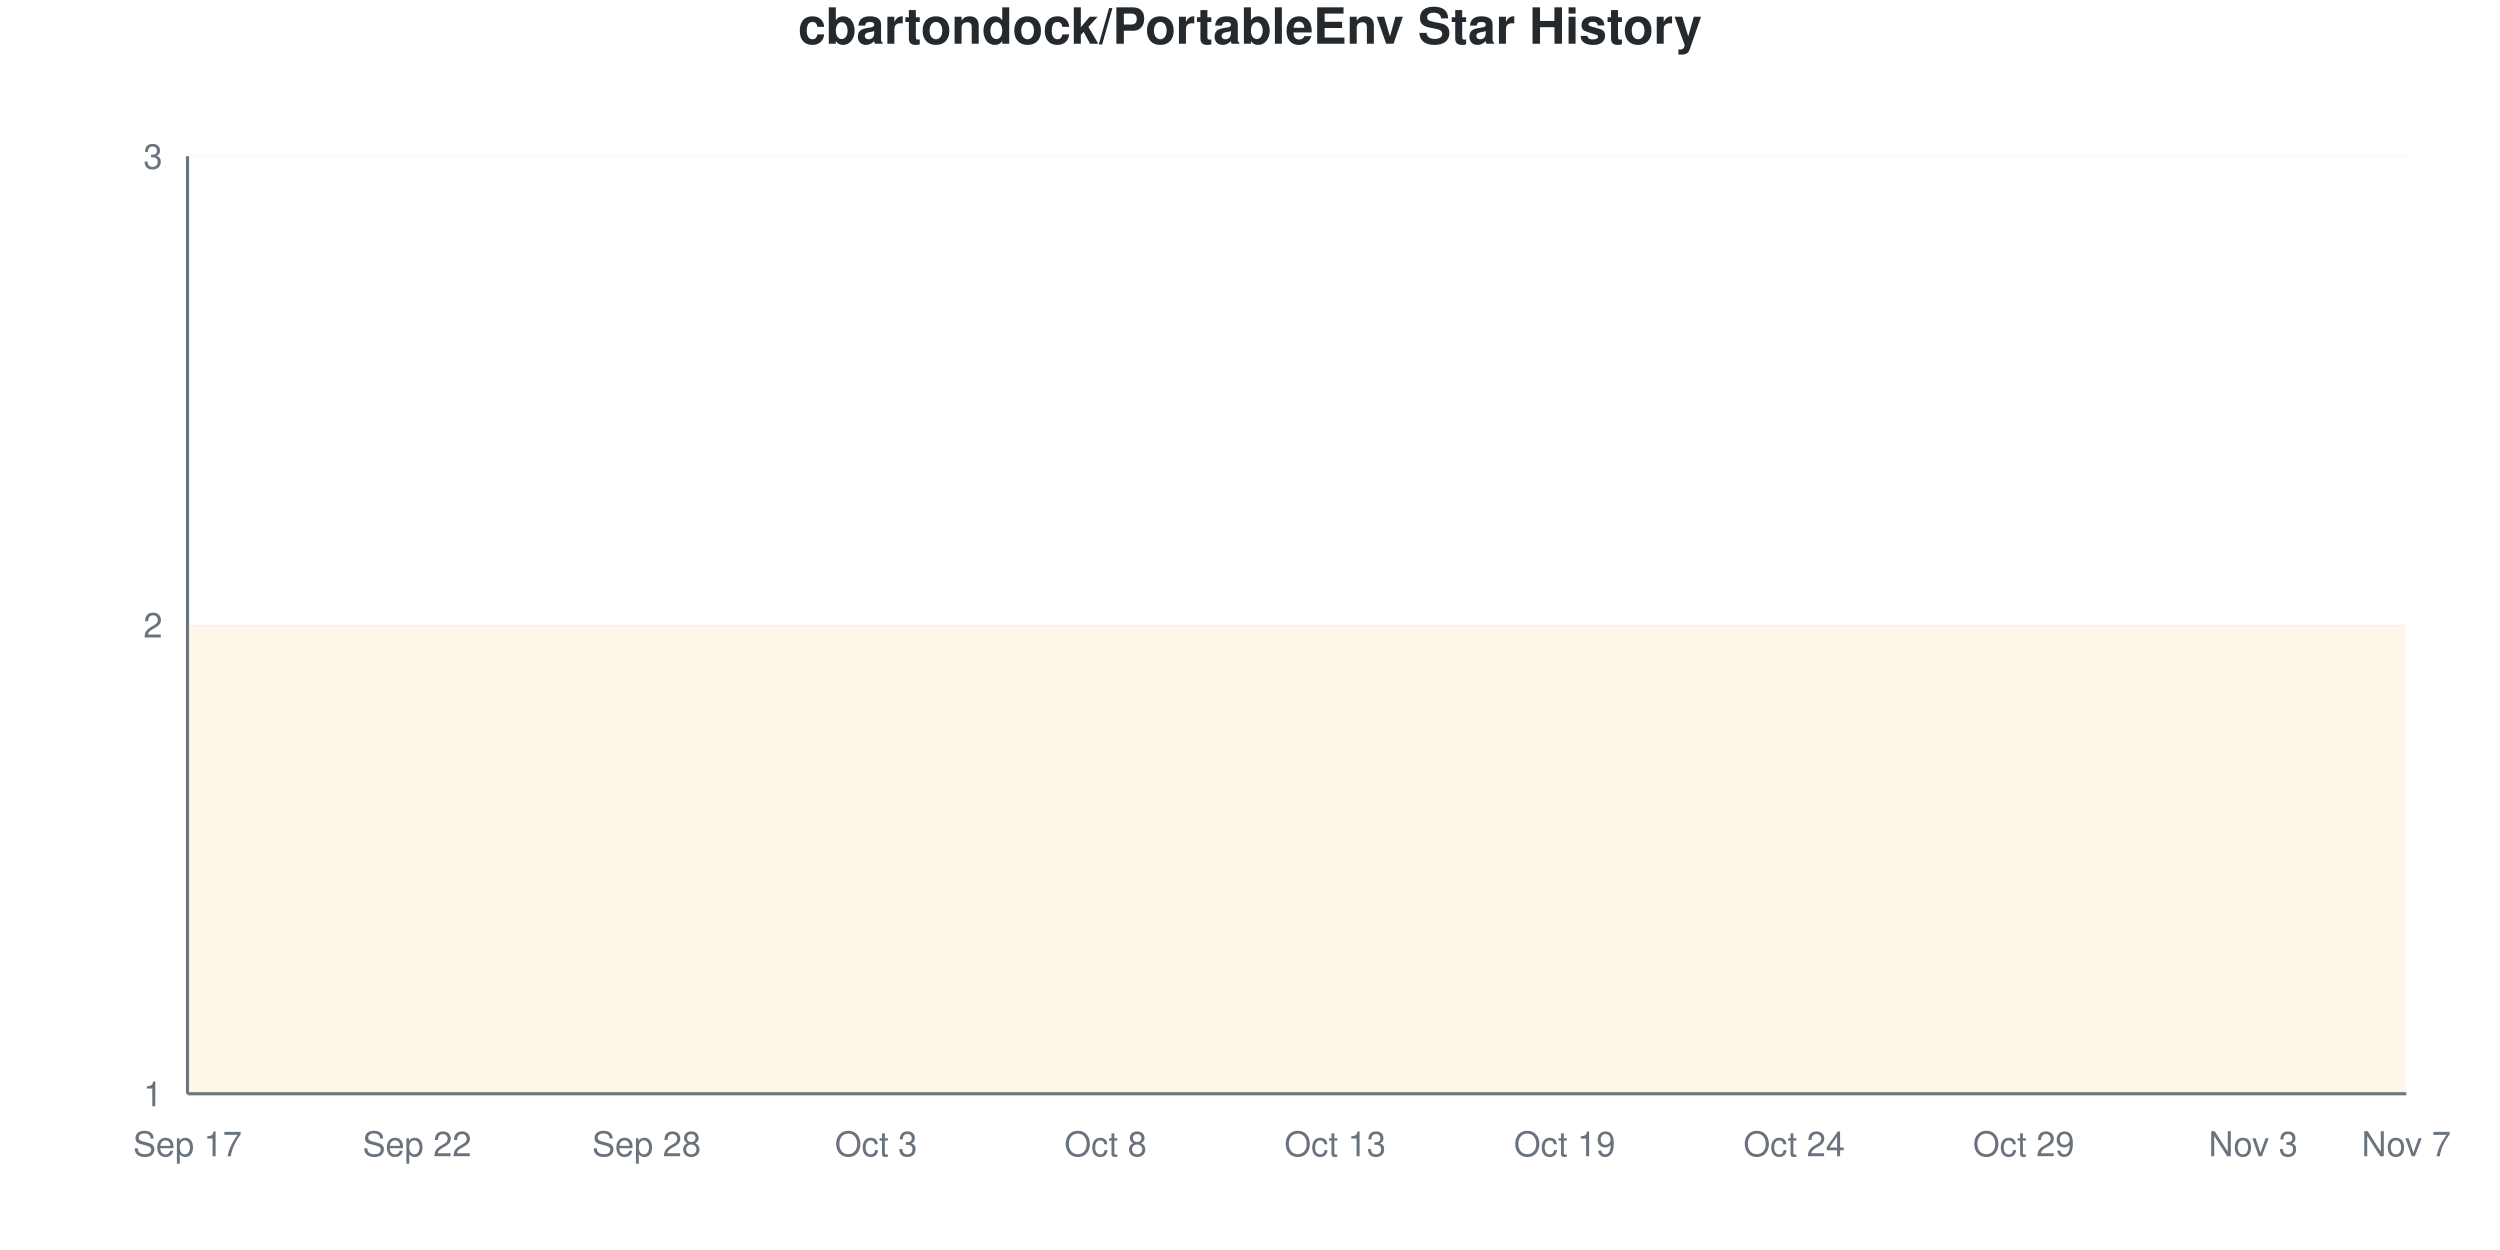
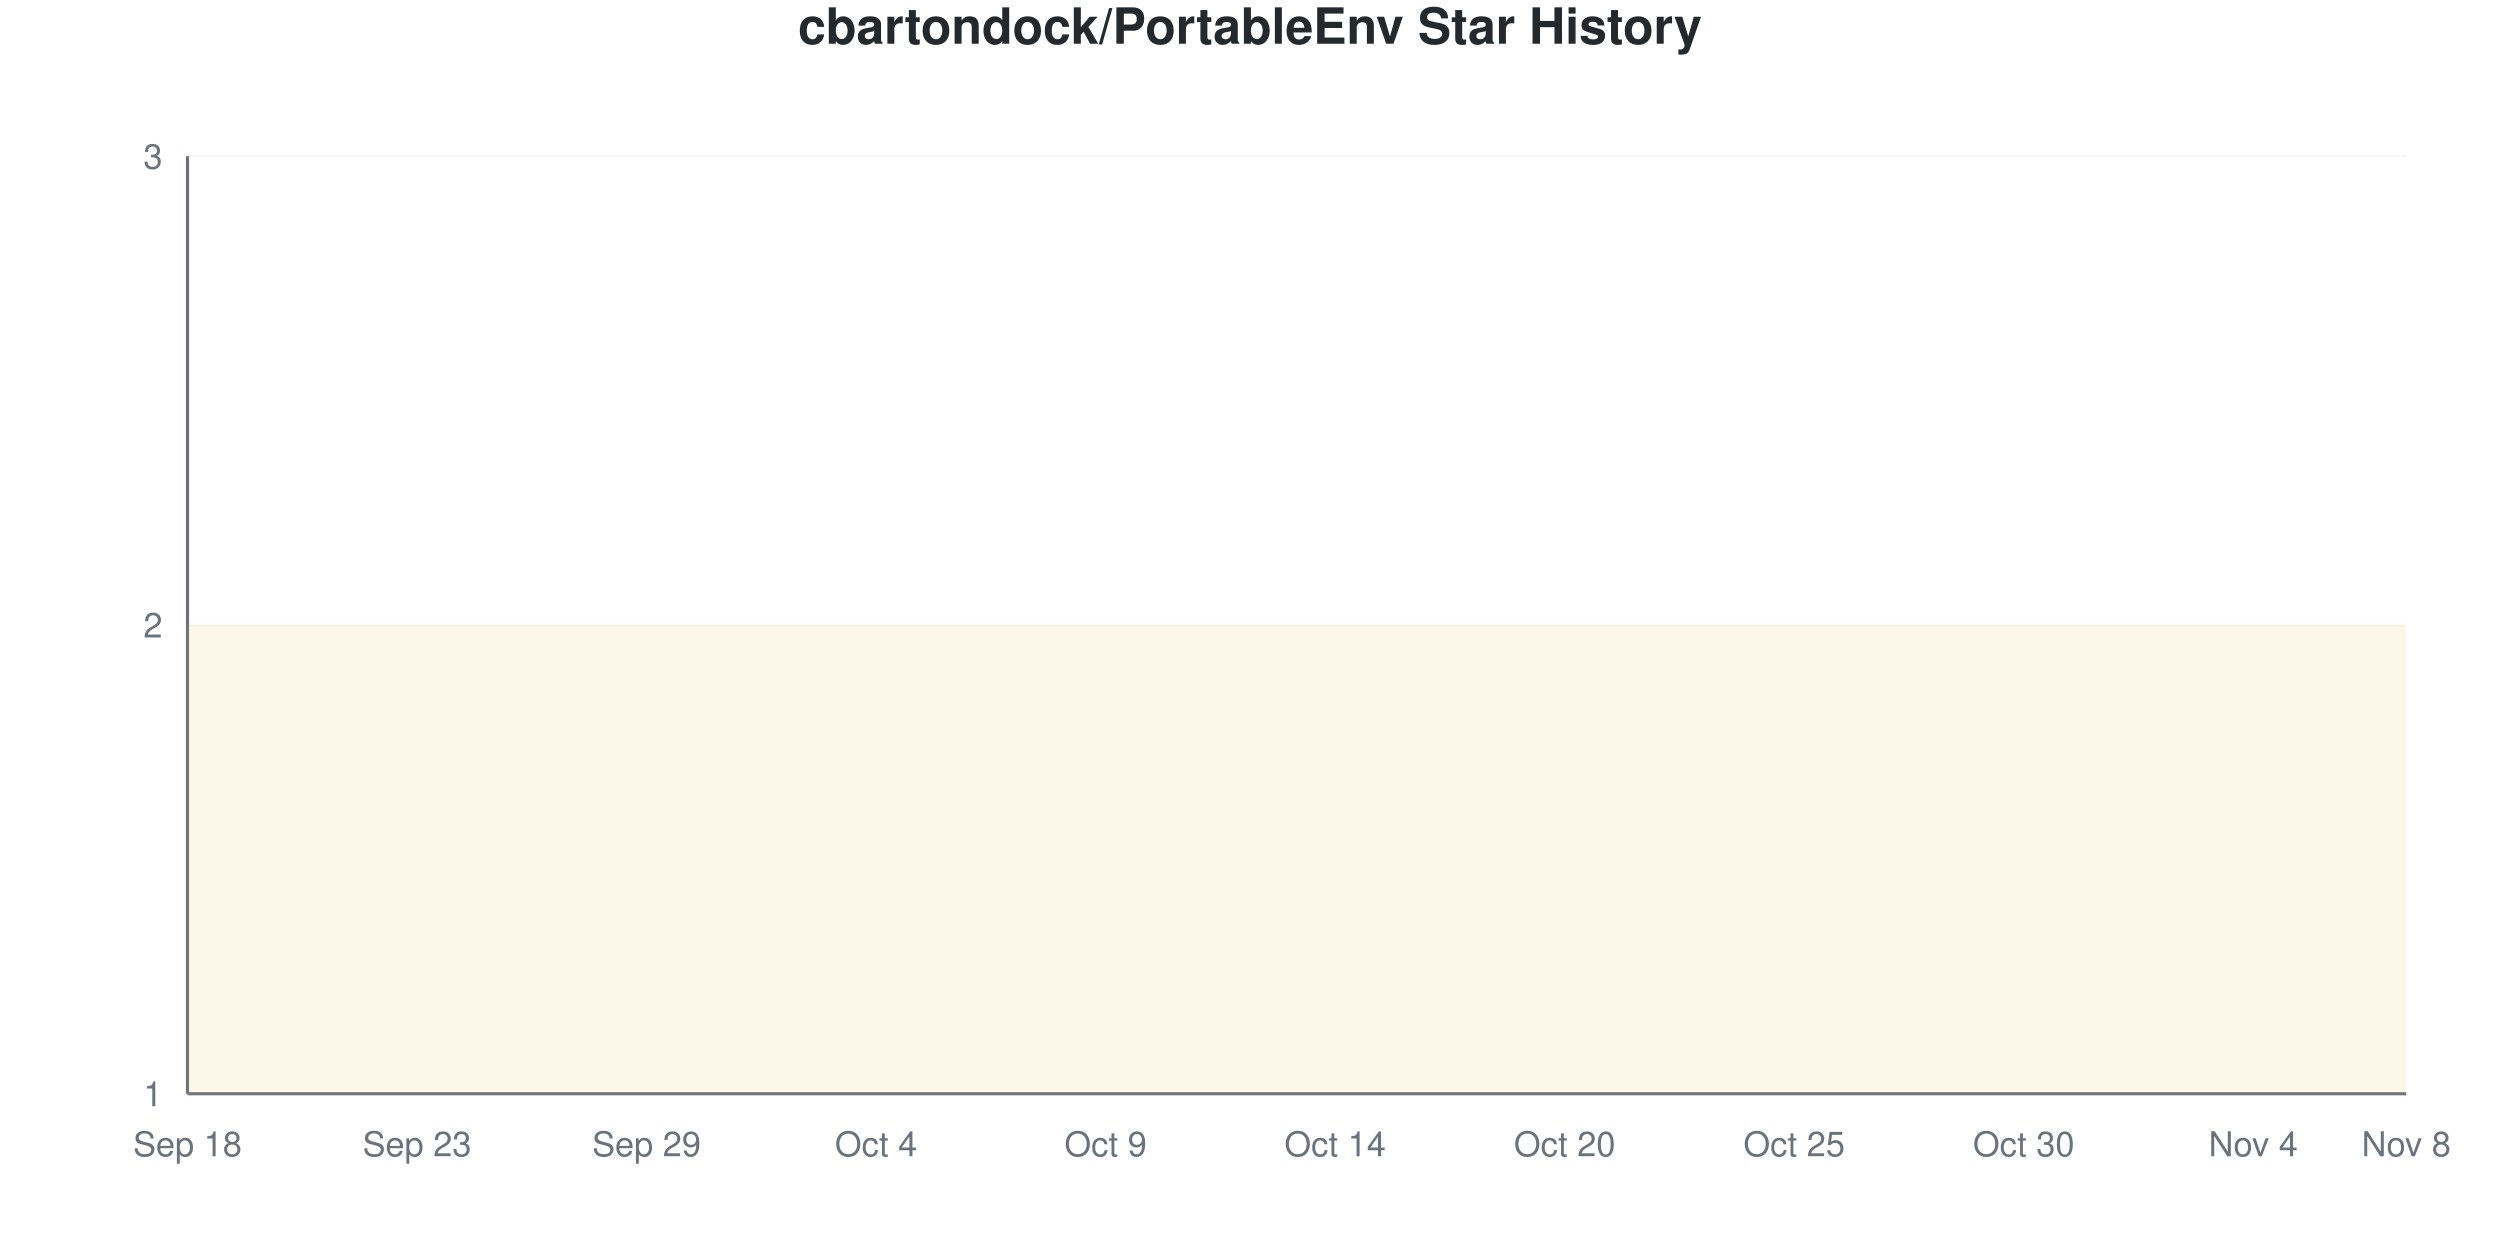
<svg xmlns="http://www.w3.org/2000/svg" viewBox="0 0 800 400" width="800" height="400">
  <style>
    @keyframes drawLine {
      to { stroke-dashoffset: 0; }
    }
    @keyframes fadeInPoint {
      from { opacity: 0; }
      to { opacity: 1; }
    }
    .data-line-0 {
      stroke-dasharray: 1290;
      stroke-dashoffset: 1290;
      animation: drawLine 2s ease-out forwards;
    }
    .data-point {
      opacity: 0;
      animation: fadeInPoint 0.5s ease-out forwards;
    }
    .chart-bg { fill: #fff; }
    .chart-text { fill: #24292e; }
    .chart-muted { fill: #6a737d; }
    .chart-grid { stroke: #eee; }
    .chart-axis { stroke: #6a737d; }
    @media (prefers-color-scheme: dark) {
      .chart-bg { fill: #0d1117; }
      .chart-text { fill: #e6edf3; }
      .chart-muted { fill: #8b949e; }
      .chart-grid { stroke: #21262d; }
      .chart-axis { stroke: #8b949e; }
    }
  </style>
  <rect width="800" height="400" class="chart-bg" />
  <text x="400" y="14" text-anchor="middle" class="chart-text" font-size="16" font-weight="bold" font-family="-apple-system, BlinkMacSystemFont, 'Segoe UI', Helvetica, Arial, sans-serif">cbartondock/PortableEnv Star History</text>
  <g class="grid">
    <line x1="60" y1="350" x2="770" y2="350" class="chart-grid" stroke-opacity="0.3" />
    <text x="52" y="354" text-anchor="end" class="chart-muted" font-size="11" font-family="-apple-system, BlinkMacSystemFont, 'Segoe UI', Helvetica, Arial, sans-serif">1</text>
    <line x1="60" y1="200" x2="770" y2="200" class="chart-grid" stroke-opacity="0.3" />
    <text x="52" y="204" text-anchor="end" class="chart-muted" font-size="11" font-family="-apple-system, BlinkMacSystemFont, 'Segoe UI', Helvetica, Arial, sans-serif">2</text>
    <line x1="60" y1="50" x2="770" y2="50" class="chart-grid" stroke-opacity="0.3" />
    <text x="52" y="54" text-anchor="end" class="chart-muted" font-size="11" font-family="-apple-system, BlinkMacSystemFont, 'Segoe UI', Helvetica, Arial, sans-serif">3</text>
  </g>
  <g class="milestones">
    
  </g>
  <g class="x-axis">
-     <text x="60" y="370" text-anchor="middle" class="chart-muted" font-size="11" font-family="-apple-system, BlinkMacSystemFont, 'Segoe UI', Helvetica, Arial, sans-serif">Sep 17</text>
-     <text x="133.448" y="370" text-anchor="middle" class="chart-muted" font-size="11" font-family="-apple-system, BlinkMacSystemFont, 'Segoe UI', Helvetica, Arial, sans-serif">Sep 22</text>
-     <text x="206.897" y="370" text-anchor="middle" class="chart-muted" font-size="11" font-family="-apple-system, BlinkMacSystemFont, 'Segoe UI', Helvetica, Arial, sans-serif">Sep 28</text>
-     <text x="280.345" y="370" text-anchor="middle" class="chart-muted" font-size="11" font-family="-apple-system, BlinkMacSystemFont, 'Segoe UI', Helvetica, Arial, sans-serif">Oct 3</text>
-     <text x="353.793" y="370" text-anchor="middle" class="chart-muted" font-size="11" font-family="-apple-system, BlinkMacSystemFont, 'Segoe UI', Helvetica, Arial, sans-serif">Oct 8</text>
-     <text x="427.241" y="370" text-anchor="middle" class="chart-muted" font-size="11" font-family="-apple-system, BlinkMacSystemFont, 'Segoe UI', Helvetica, Arial, sans-serif">Oct 13</text>
-     <text x="500.69" y="370" text-anchor="middle" class="chart-muted" font-size="11" font-family="-apple-system, BlinkMacSystemFont, 'Segoe UI', Helvetica, Arial, sans-serif">Oct 19</text>
-     <text x="574.138" y="370" text-anchor="middle" class="chart-muted" font-size="11" font-family="-apple-system, BlinkMacSystemFont, 'Segoe UI', Helvetica, Arial, sans-serif">Oct 24</text>
-     <text x="647.586" y="370" text-anchor="middle" class="chart-muted" font-size="11" font-family="-apple-system, BlinkMacSystemFont, 'Segoe UI', Helvetica, Arial, sans-serif">Oct 29</text>
-     <text x="721.034" y="370" text-anchor="middle" class="chart-muted" font-size="11" font-family="-apple-system, BlinkMacSystemFont, 'Segoe UI', Helvetica, Arial, sans-serif">Nov 3</text>
-     <text x="770" y="370" text-anchor="middle" class="chart-muted" font-size="11" font-family="-apple-system, BlinkMacSystemFont, 'Segoe UI', Helvetica, Arial, sans-serif">Nov 7</text>
+     <text x="60" y="370" text-anchor="middle" class="chart-muted" font-size="11" font-family="-apple-system, BlinkMacSystemFont, 'Segoe UI', Helvetica, Arial, sans-serif">Sep 18</text>
+     <text x="133.448" y="370" text-anchor="middle" class="chart-muted" font-size="11" font-family="-apple-system, BlinkMacSystemFont, 'Segoe UI', Helvetica, Arial, sans-serif">Sep 23</text>
+     <text x="206.897" y="370" text-anchor="middle" class="chart-muted" font-size="11" font-family="-apple-system, BlinkMacSystemFont, 'Segoe UI', Helvetica, Arial, sans-serif">Sep 29</text>
+     <text x="280.345" y="370" text-anchor="middle" class="chart-muted" font-size="11" font-family="-apple-system, BlinkMacSystemFont, 'Segoe UI', Helvetica, Arial, sans-serif">Oct 4</text>
+     <text x="353.793" y="370" text-anchor="middle" class="chart-muted" font-size="11" font-family="-apple-system, BlinkMacSystemFont, 'Segoe UI', Helvetica, Arial, sans-serif">Oct 9</text>
+     <text x="427.241" y="370" text-anchor="middle" class="chart-muted" font-size="11" font-family="-apple-system, BlinkMacSystemFont, 'Segoe UI', Helvetica, Arial, sans-serif">Oct 14</text>
+     <text x="500.69" y="370" text-anchor="middle" class="chart-muted" font-size="11" font-family="-apple-system, BlinkMacSystemFont, 'Segoe UI', Helvetica, Arial, sans-serif">Oct 20</text>
+     <text x="574.138" y="370" text-anchor="middle" class="chart-muted" font-size="11" font-family="-apple-system, BlinkMacSystemFont, 'Segoe UI', Helvetica, Arial, sans-serif">Oct 25</text>
+     <text x="647.586" y="370" text-anchor="middle" class="chart-muted" font-size="11" font-family="-apple-system, BlinkMacSystemFont, 'Segoe UI', Helvetica, Arial, sans-serif">Oct 30</text>
+     <text x="721.034" y="370" text-anchor="middle" class="chart-muted" font-size="11" font-family="-apple-system, BlinkMacSystemFont, 'Segoe UI', Helvetica, Arial, sans-serif">Nov 4</text>
+     <text x="770" y="370" text-anchor="middle" class="chart-muted" font-size="11" font-family="-apple-system, BlinkMacSystemFont, 'Segoe UI', Helvetica, Arial, sans-serif">Nov 8</text>
  </g>
  <line x1="60" y1="50" x2="60" y2="350" class="chart-axis" stroke-width="1" />
  <line x1="60" y1="350" x2="770" y2="350" class="chart-axis" stroke-width="1" />
  <path d="M60,350 L60,200 C68.161,200 76.322,200 84.483,200 C92.644,200 100.805,200 108.966,200 C117.126,200 125.287,200 133.448,200 C141.609,200 149.77,200 157.931,200 C166.092,200 174.253,200 182.414,200 C190.575,200 198.736,200 206.897,200 C215.057,200 223.218,200 231.379,200 C239.54,200 247.701,200 255.862,200 C264.023,200 272.184,200 280.345,200 C288.506,200 296.667,200 304.828,200 C312.989,200 321.149,200 329.31,200 C337.471,200 345.632,200 353.793,200 C361.954,200 370.115,200 378.276,200 C386.437,200 394.598,200 402.759,200 C410.92,200 419.08,200 427.241,200 C435.402,200 443.563,200 451.724,200 C459.885,200 468.046,200 476.207,200 C484.368,200 492.529,200 500.69,200 C508.851,200 517.011,200 525.172,200 C533.333,200 541.494,200 549.655,200 C557.816,200 565.977,200 574.138,200 C582.299,200 590.46,200 598.621,200 C606.782,200 614.943,200 623.103,200 C631.264,200 639.425,200 647.586,200 C655.747,200 663.908,200 672.069,200 C680.23,200 688.391,200 696.552,200 C704.713,200 712.874,200 721.034,200 C729.195,200 737.356,200 745.517,200 C753.678,200 761.839,200 770,200 L770,350 L60,350 Z" fill="#dfb317" fill-opacity="0.1" />
  <path d="M60,350 L60,200 C68.161,200 76.322,200 84.483,200 C92.644,200 100.805,200 108.966,200 C117.126,200 125.287,200 133.448,200 C141.609,200 149.77,200 157.931,200 C166.092,200 174.253,200 182.414,200 C190.575,200 198.736,200 206.897,200 C215.057,200 223.218,200 231.379,200 C239.54,200 247.701,200 255.862,200 C264.023,200 272.184,200 280.345,200 C288.506,200 296.667,200 304.828,200 C312.989,200 321.149,200 329.31,200 C337.471,200 345.632,200 353.793,200 C361.954,200 370.115,200 378.276,200 C386.437,200 394.598,200 402.759,200 C410.92,200 419.08,200 427.241,200 C435.402,200 443.563,200 451.724,200 C459.885,200 468.046,200 476.207,200 C484.368,200 492.529,200 500.69,200 C508.851,200 517.011,200 525.172,200 C533.333,200 541.494,200 549.655,200 C557.816,200 565.977,200 574.138,200 C582.299,200 590.46,200 598.621,200 C606.782,200 614.943,200 623.103,200 C631.264,200 639.425,200 647.586,200 C655.747,200 663.908,200 672.069,200 C680.23,200 688.391,200 696.552,200 C704.713,200 712.874,200 721.034,200 C729.195,200 737.356,200 745.517,200 C753.678,200 761.839,200 770,200" fill="none" stroke="#dfb317" stroke-width="2.5" class="data-line-0" />
  <g class="points">
    <circle cx="60" cy="200" r="4" fill="#dfb317" class="data-point" style="animation-delay: 1.50s" />
    <circle cx="84.483" cy="200" r="4" fill="#dfb317" class="data-point" style="animation-delay: 1.55s" />
    <circle cx="108.966" cy="200" r="4" fill="#dfb317" class="data-point" style="animation-delay: 1.60s" />
    <circle cx="133.448" cy="200" r="4" fill="#dfb317" class="data-point" style="animation-delay: 1.65s" />
    <circle cx="157.931" cy="200" r="4" fill="#dfb317" class="data-point" style="animation-delay: 1.70s" />
    <circle cx="182.414" cy="200" r="4" fill="#dfb317" class="data-point" style="animation-delay: 1.75s" />
    <circle cx="206.897" cy="200" r="4" fill="#dfb317" class="data-point" style="animation-delay: 1.80s" />
    <circle cx="231.379" cy="200" r="4" fill="#dfb317" class="data-point" style="animation-delay: 1.85s" />
    <circle cx="255.862" cy="200" r="4" fill="#dfb317" class="data-point" style="animation-delay: 1.90s" />
    <circle cx="280.345" cy="200" r="4" fill="#dfb317" class="data-point" style="animation-delay: 1.95s" />
    <circle cx="304.828" cy="200" r="4" fill="#dfb317" class="data-point" style="animation-delay: 2.00s" />
    <circle cx="329.31" cy="200" r="4" fill="#dfb317" class="data-point" style="animation-delay: 2.05s" />
    <circle cx="353.793" cy="200" r="4" fill="#dfb317" class="data-point" style="animation-delay: 2.10s" />
    <circle cx="378.276" cy="200" r="4" fill="#dfb317" class="data-point" style="animation-delay: 2.15s" />
    <circle cx="402.759" cy="200" r="4" fill="#dfb317" class="data-point" style="animation-delay: 2.20s" />
    <circle cx="427.241" cy="200" r="4" fill="#dfb317" class="data-point" style="animation-delay: 2.25s" />
    <circle cx="451.724" cy="200" r="4" fill="#dfb317" class="data-point" style="animation-delay: 2.30s" />
    <circle cx="476.207" cy="200" r="4" fill="#dfb317" class="data-point" style="animation-delay: 2.35s" />
    <circle cx="500.69" cy="200" r="4" fill="#dfb317" class="data-point" style="animation-delay: 2.40s" />
    <circle cx="525.172" cy="200" r="4" fill="#dfb317" class="data-point" style="animation-delay: 2.45s" />
    <circle cx="549.655" cy="200" r="4" fill="#dfb317" class="data-point" style="animation-delay: 2.50s" />
    <circle cx="574.138" cy="200" r="4" fill="#dfb317" class="data-point" style="animation-delay: 2.55s" />
    <circle cx="598.621" cy="200" r="4" fill="#dfb317" class="data-point" style="animation-delay: 2.60s" />
    <circle cx="623.103" cy="200" r="4" fill="#dfb317" class="data-point" style="animation-delay: 2.65s" />
    <circle cx="647.586" cy="200" r="4" fill="#dfb317" class="data-point" style="animation-delay: 2.70s" />
    <circle cx="672.069" cy="200" r="4" fill="#dfb317" class="data-point" style="animation-delay: 2.75s" />
    <circle cx="696.552" cy="200" r="4" fill="#dfb317" class="data-point" style="animation-delay: 2.80s" />
    <circle cx="721.034" cy="200" r="4" fill="#dfb317" class="data-point" style="animation-delay: 2.85s" />
    <circle cx="745.517" cy="200" r="4" fill="#dfb317" class="data-point" style="animation-delay: 2.90s" />
    <circle cx="770" cy="200" r="4" fill="#dfb317" class="data-point" style="animation-delay: 2.95s" />
  </g>
</svg>
